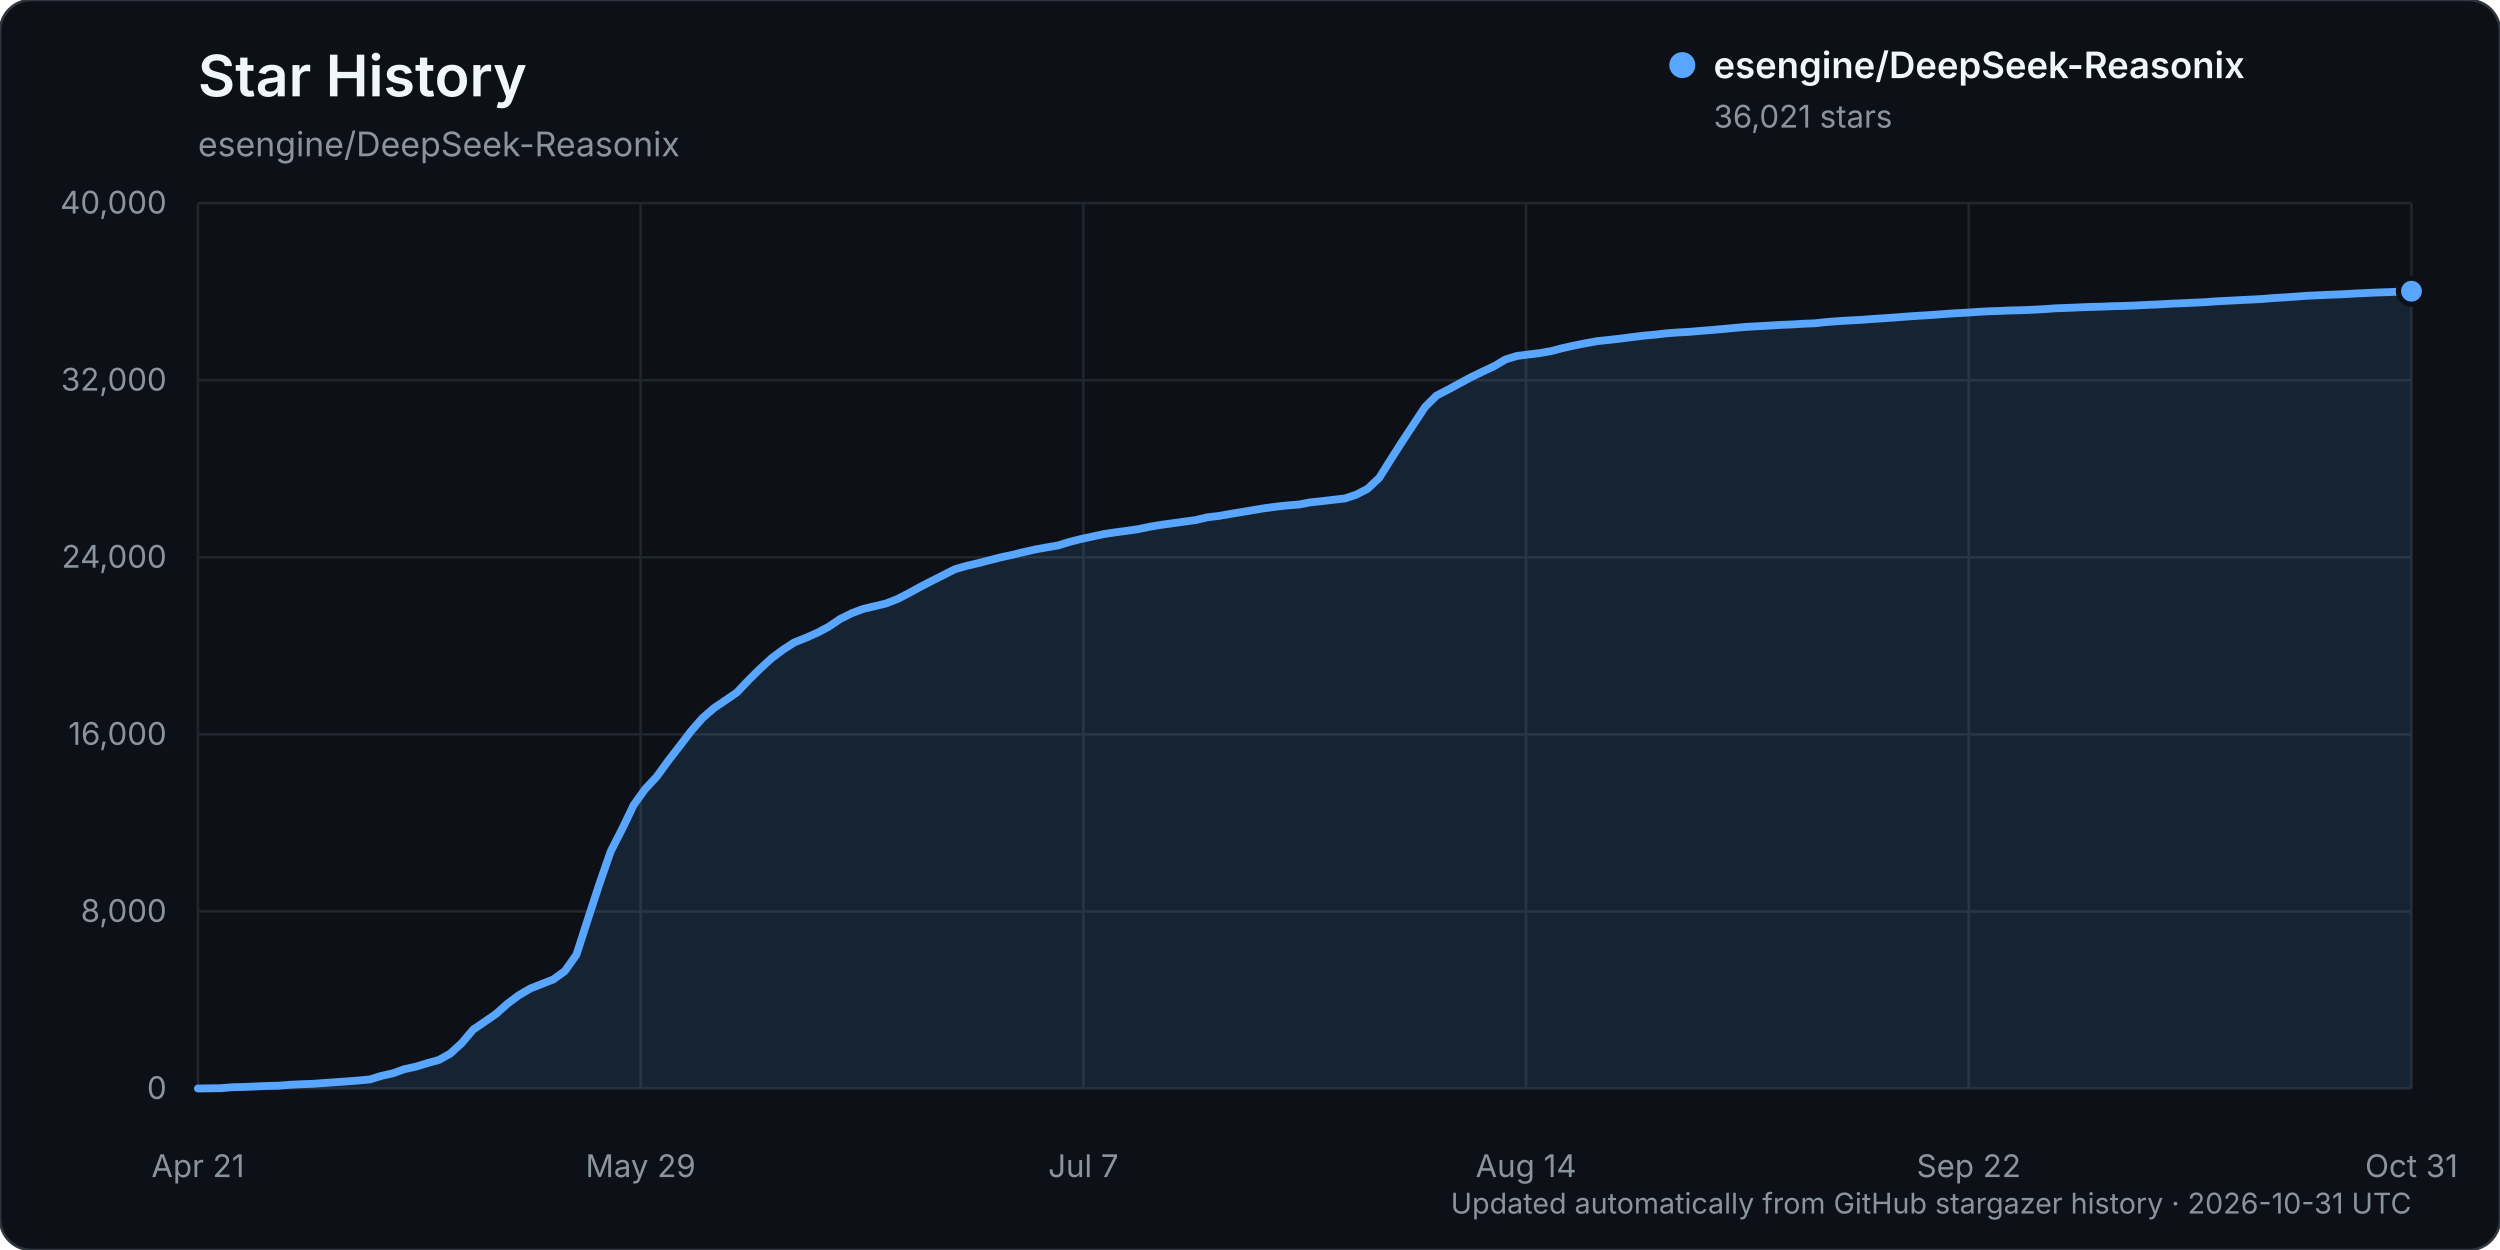
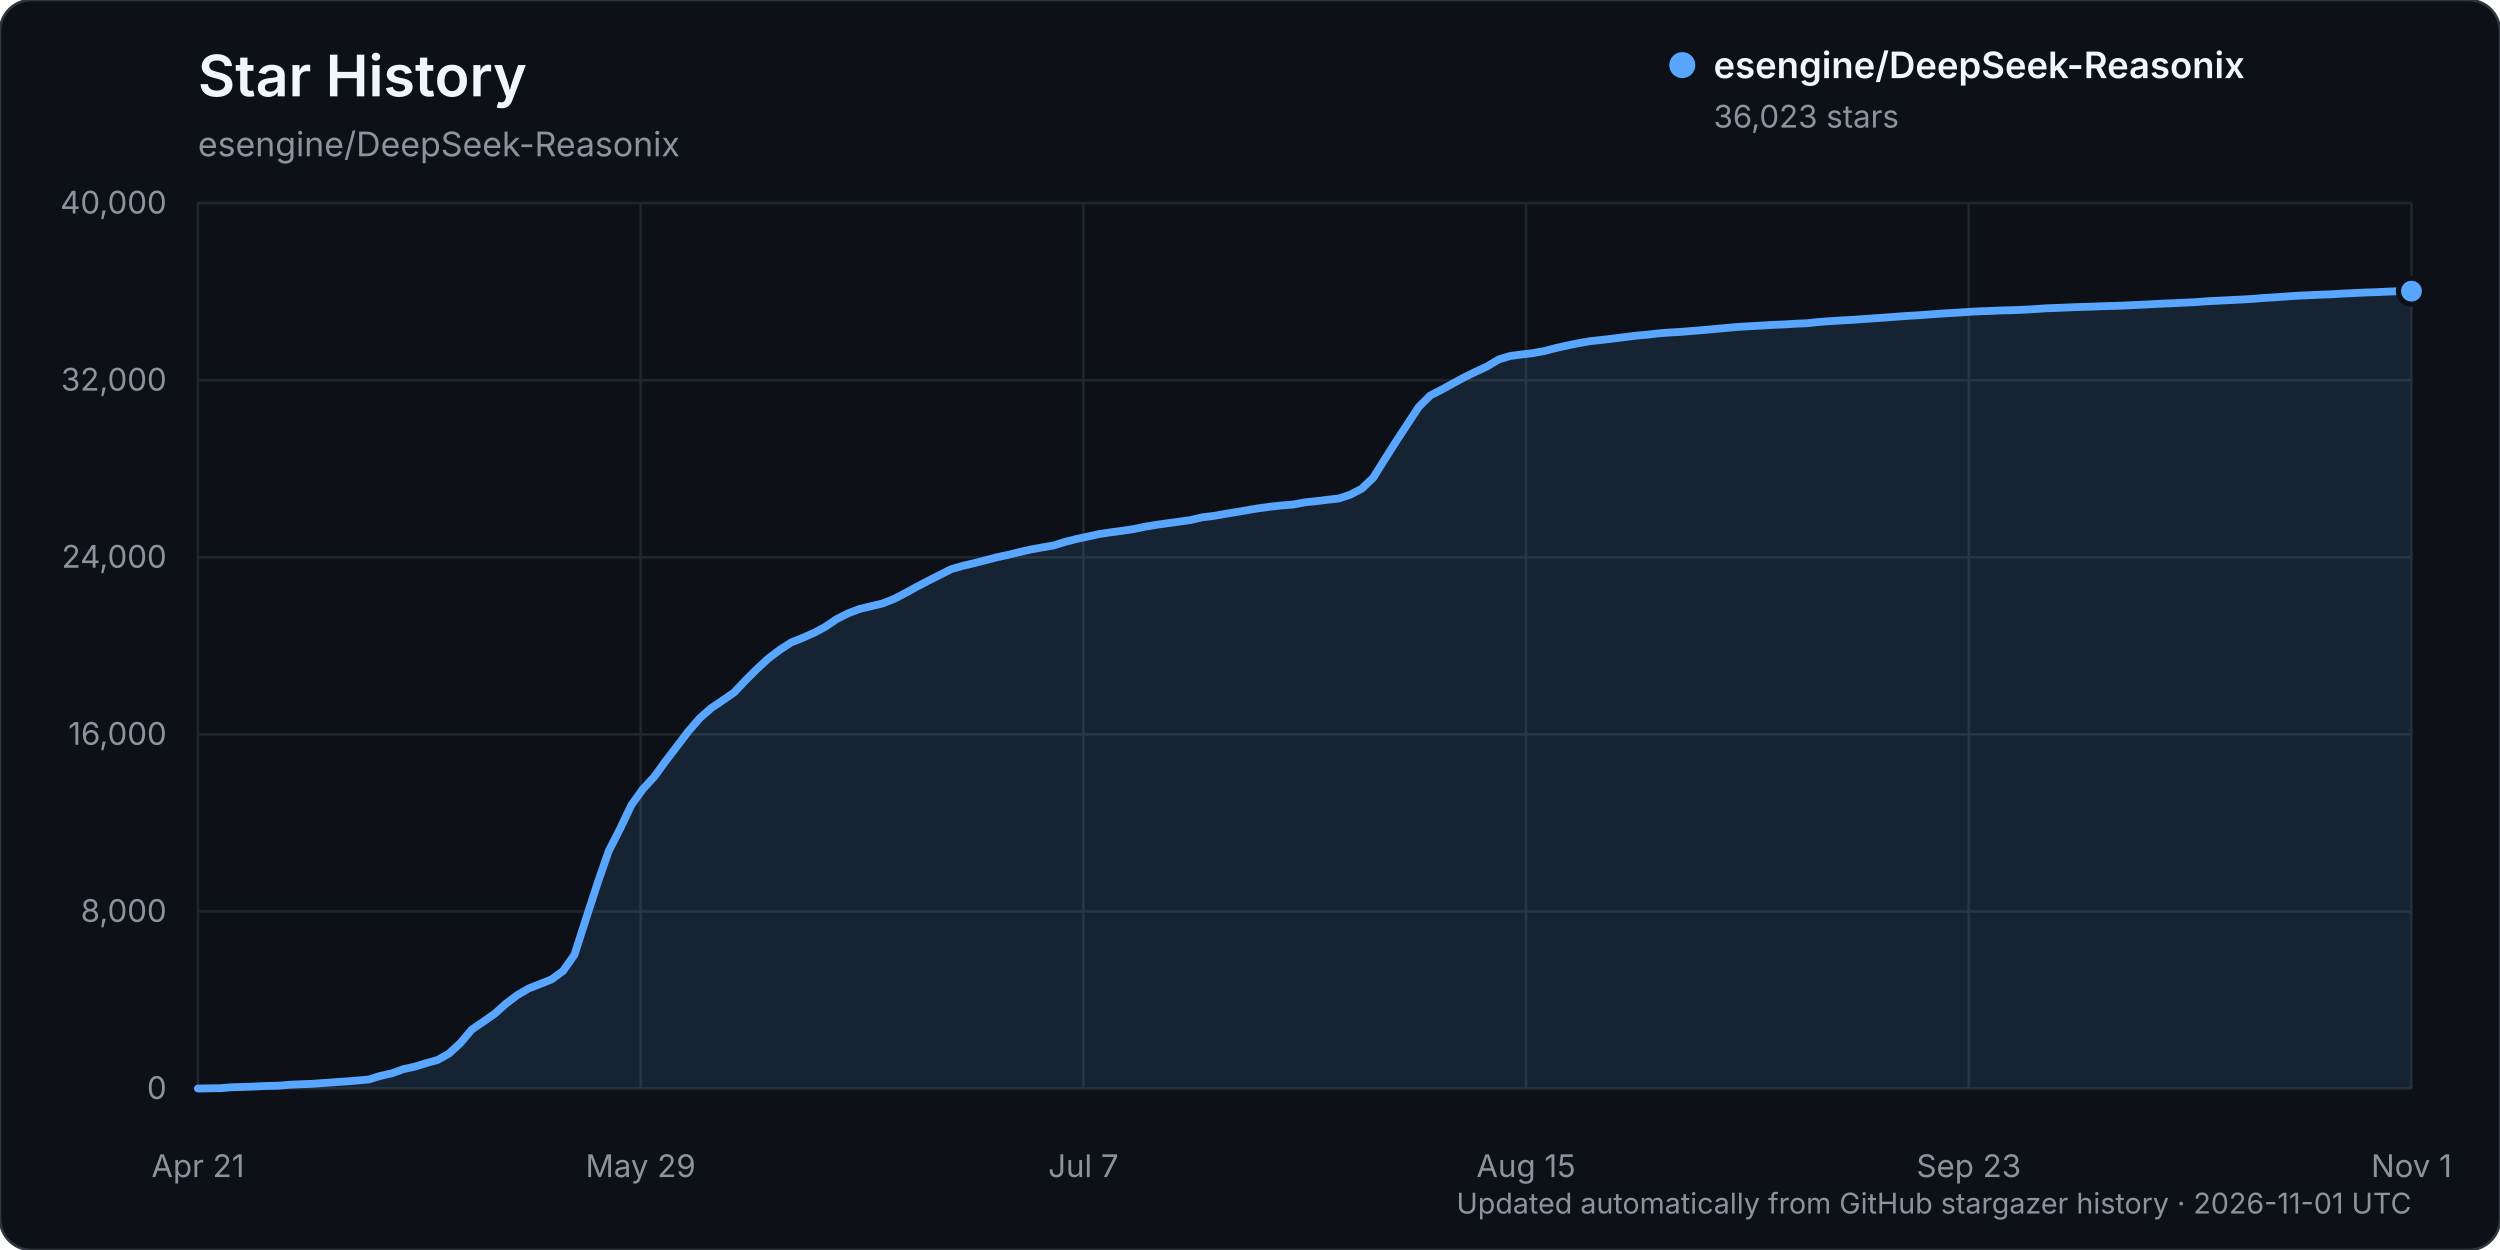
<svg xmlns="http://www.w3.org/2000/svg" width="960" height="480" viewBox="0 0 960 480" role="img" aria-labelledby="title description">
  <rect width="960" height="480" rx="12" fill="#0d1117" stroke="#30363d" />
  <text x="76" y="37" fill="#f0f6fc" font-family="-apple-system, BlinkMacSystemFont, 'Segoe UI', sans-serif" font-size="22" font-weight="600">Star History</text>
  <text x="76" y="60" fill="#8b949e" font-family="-apple-system, BlinkMacSystemFont, 'Segoe UI', sans-serif" font-size="13">esengine/DeepSeek-Reasonix</text>
  <g font-family="-apple-system, BlinkMacSystemFont, 'Segoe UI', sans-serif">
    <line x1="76" y1="418.00" x2="926" y2="418.00" stroke="#21262d" stroke-width="1" />
    <text x="64" y="422.00" text-anchor="end" fill="#8b949e" font-size="12">0</text>
    <line x1="76" y1="350.00" x2="926" y2="350.00" stroke="#21262d" stroke-width="1" />
    <text x="64" y="354.00" text-anchor="end" fill="#8b949e" font-size="12">8,000</text>
    <line x1="76" y1="282.00" x2="926" y2="282.00" stroke="#21262d" stroke-width="1" />
    <text x="64" y="286.00" text-anchor="end" fill="#8b949e" font-size="12">16,000</text>
    <line x1="76" y1="214.00" x2="926" y2="214.00" stroke="#21262d" stroke-width="1" />
    <text x="64" y="218.00" text-anchor="end" fill="#8b949e" font-size="12">24,000</text>
    <line x1="76" y1="146.00" x2="926" y2="146.00" stroke="#21262d" stroke-width="1" />
    <text x="64" y="150.00" text-anchor="end" fill="#8b949e" font-size="12">32,000</text>
    <line x1="76" y1="78.00" x2="926" y2="78.00" stroke="#21262d" stroke-width="1" />
    <text x="64" y="82.00" text-anchor="end" fill="#8b949e" font-size="12">40,000</text>
    <line x1="76.00" y1="78" x2="76.00" y2="418" stroke="#21262d" stroke-width="1" />
    <text x="76.00" y="452" text-anchor="middle" fill="#8b949e" font-size="12">Apr 21</text>
    <line x1="246.00" y1="78" x2="246.00" y2="418" stroke="#21262d" stroke-width="1" />
    <text x="246.00" y="452" text-anchor="middle" fill="#8b949e" font-size="12">May 29</text>
    <line x1="416.00" y1="78" x2="416.00" y2="418" stroke="#21262d" stroke-width="1" />
    <text x="416.00" y="452" text-anchor="middle" fill="#8b949e" font-size="12">Jul 7</text>
    <line x1="586.00" y1="78" x2="586.00" y2="418" stroke="#21262d" stroke-width="1" />
-     <text x="586.00" y="452" text-anchor="middle" fill="#8b949e" font-size="12">Aug 14</text>
+     <text x="586.00" y="452" text-anchor="middle" fill="#8b949e" font-size="12">Aug 15</text>
    <line x1="756.00" y1="78" x2="756.00" y2="418" stroke="#21262d" stroke-width="1" />
-     <text x="756.00" y="452" text-anchor="middle" fill="#8b949e" font-size="12">Sep 22</text>
+     <text x="756.00" y="452" text-anchor="middle" fill="#8b949e" font-size="12">Sep 23</text>
    <line x1="926.00" y1="78" x2="926.00" y2="418" stroke="#21262d" stroke-width="1" />
-     <text x="926.00" y="452" text-anchor="middle" fill="#8b949e" font-size="12">Oct 31</text>
-     <path d="M76.00,417.99 L84.81,417.86 L89.21,417.50 L93.62,417.39 L98.02,417.21 L102.42,417.01 L106.83,416.92 L111.23,416.56 L115.64,416.35 L120.04,416.19 L124.45,415.88 L128.85,415.56 L133.25,415.26 L137.66,414.91 L142.06,414.50 L146.47,413.13 L150.87,412.15 L155.27,410.56 L159.68,409.60 L164.08,408.25 L168.49,407.04 L172.89,404.58 L177.30,400.56 L181.70,395.36 L186.10,392.36 L190.51,389.31 L194.91,385.39 L199.32,382.11 L203.72,379.55 L208.12,377.82 L212.53,376.08 L216.93,372.86 L221.34,366.63 L225.74,352.98 L230.15,339.49 L234.55,326.85 L238.95,318.25 L243.36,309.06 L247.76,302.98 L252.17,298.25 L256.57,292.20 L260.97,286.51 L265.38,280.74 L269.78,275.70 L274.19,271.88 L278.59,268.92 L282.99,265.88 L287.40,261.23 L291.80,256.87 L296.21,252.84 L300.61,249.53 L305.02,246.69 L309.42,244.94 L313.82,243.00 L318.23,240.66 L322.63,237.68 L327.04,235.49 L331.44,233.83 L335.84,232.79 L340.25,231.73 L344.65,230.01 L349.06,227.74 L353.46,225.32 L357.87,223.04 L362.27,220.82 L366.67,218.60 L371.08,217.31 L375.48,216.29 L379.89,215.16 L384.29,214.02 L388.69,213.07 L393.10,211.99 L397.50,211.00 L401.91,210.20 L406.31,209.45 L410.72,208.09 L415.12,206.97 L419.52,206.03 L423.93,205.07 L428.33,204.41 L432.74,203.83 L437.14,203.17 L441.54,202.26 L445.95,201.53 L450.35,200.92 L454.76,200.31 L459.16,199.71 L463.56,198.65 L467.97,198.13 L472.37,197.35 L476.78,196.63 L481.18,195.88 L485.59,195.15 L489.99,194.56 L494.39,194.08 L498.80,193.73 L503.20,192.91 L507.61,192.44 L512.01,191.91 L516.41,191.42 L520.82,189.95 L525.22,187.65 L529.63,183.49 L534.03,176.47 L538.44,169.58 L542.84,162.90 L547.24,156.25 L551.65,151.88 L556.05,149.63 L560.46,147.22 L564.86,144.86 L569.26,142.72 L573.67,140.67 L578.07,138.05 L582.48,136.69 L586.88,136.13 L591.28,135.59 L595.69,134.81 L600.09,133.66 L604.50,132.68 L608.90,131.79 L613.31,131.01 L617.71,130.54 L622.11,130.04 L626.52,129.47 L630.92,128.92 L635.33,128.53 L639.73,128.01 L644.13,127.68 L648.54,127.44 L652.94,127.07 L657.35,126.72 L661.75,126.32 L666.16,125.91 L670.56,125.52 L674.96,125.28 L679.37,125.03 L683.77,124.76 L688.18,124.59 L692.58,124.31 L696.98,124.14 L701.39,123.66 L705.79,123.33 L710.20,123.05 L714.60,122.83 L719.01,122.50 L723.41,122.21 L727.81,121.90 L732.22,121.56 L736.62,121.26 L741.03,121.00 L745.43,120.67 L749.83,120.36 L754.24,120.12 L758.64,119.82 L763.05,119.56 L767.45,119.42 L771.85,119.22 L776.26,119.12 L780.66,118.94 L785.07,118.70 L789.47,118.38 L793.88,118.23 L798.28,118.04 L802.68,117.87 L807.09,117.75 L811.49,117.57 L815.90,117.46 L820.30,117.30 L824.70,117.07 L829.11,116.88 L833.51,116.63 L837.92,116.45 L842.32,116.24 L846.73,116.04 L851.13,115.71 L855.53,115.49 L859.94,115.26 L864.34,115.04 L868.75,114.81 L873.15,114.43 L877.55,114.18 L881.96,113.87 L886.36,113.55 L890.77,113.36 L895.17,113.16 L899.58,113.00 L903.98,112.73 L908.38,112.53 L912.79,112.32 L917.19,112.18 L921.60,111.97 L926.00,111.82 L926.00,418.00 L76.00,418.00 Z" fill="#58a6ff" opacity="0.12" />
-     <path d="M76.00,417.99 L84.81,417.86 L89.21,417.50 L93.62,417.39 L98.02,417.21 L102.42,417.01 L106.83,416.92 L111.23,416.56 L115.64,416.35 L120.04,416.19 L124.45,415.88 L128.85,415.56 L133.25,415.26 L137.66,414.91 L142.06,414.50 L146.47,413.13 L150.87,412.15 L155.27,410.56 L159.68,409.60 L164.08,408.25 L168.49,407.04 L172.89,404.58 L177.30,400.56 L181.70,395.36 L186.10,392.36 L190.51,389.31 L194.91,385.39 L199.32,382.11 L203.72,379.55 L208.12,377.82 L212.53,376.08 L216.93,372.86 L221.34,366.63 L225.74,352.98 L230.15,339.49 L234.55,326.85 L238.95,318.25 L243.36,309.06 L247.76,302.98 L252.17,298.25 L256.57,292.20 L260.97,286.51 L265.38,280.74 L269.78,275.70 L274.19,271.88 L278.59,268.92 L282.99,265.88 L287.40,261.23 L291.80,256.87 L296.21,252.84 L300.61,249.53 L305.02,246.69 L309.42,244.94 L313.82,243.00 L318.23,240.66 L322.63,237.68 L327.04,235.49 L331.44,233.83 L335.84,232.79 L340.25,231.73 L344.65,230.01 L349.06,227.74 L353.46,225.32 L357.87,223.04 L362.27,220.82 L366.67,218.60 L371.08,217.31 L375.48,216.29 L379.89,215.16 L384.29,214.02 L388.69,213.07 L393.10,211.99 L397.50,211.00 L401.91,210.20 L406.31,209.45 L410.72,208.09 L415.12,206.97 L419.52,206.03 L423.93,205.07 L428.33,204.41 L432.74,203.83 L437.14,203.17 L441.54,202.26 L445.95,201.53 L450.35,200.92 L454.76,200.31 L459.16,199.71 L463.56,198.65 L467.97,198.13 L472.37,197.35 L476.78,196.63 L481.18,195.88 L485.59,195.15 L489.99,194.56 L494.39,194.08 L498.80,193.73 L503.20,192.91 L507.61,192.44 L512.01,191.91 L516.41,191.42 L520.82,189.95 L525.22,187.65 L529.63,183.49 L534.03,176.47 L538.44,169.58 L542.84,162.90 L547.24,156.25 L551.65,151.88 L556.05,149.63 L560.46,147.22 L564.86,144.86 L569.26,142.72 L573.67,140.67 L578.07,138.05 L582.48,136.69 L586.88,136.13 L591.28,135.59 L595.69,134.81 L600.09,133.66 L604.50,132.68 L608.90,131.79 L613.31,131.01 L617.71,130.54 L622.11,130.04 L626.52,129.47 L630.92,128.92 L635.33,128.53 L639.73,128.01 L644.13,127.68 L648.54,127.44 L652.94,127.07 L657.35,126.72 L661.75,126.32 L666.16,125.91 L670.56,125.52 L674.96,125.28 L679.37,125.03 L683.77,124.76 L688.18,124.59 L692.58,124.31 L696.98,124.14 L701.39,123.66 L705.79,123.33 L710.20,123.05 L714.60,122.83 L719.01,122.50 L723.41,122.21 L727.81,121.90 L732.22,121.56 L736.62,121.26 L741.03,121.00 L745.43,120.67 L749.83,120.36 L754.24,120.12 L758.64,119.82 L763.05,119.56 L767.45,119.42 L771.85,119.22 L776.26,119.12 L780.66,118.94 L785.07,118.70 L789.47,118.38 L793.88,118.23 L798.28,118.04 L802.68,117.87 L807.09,117.75 L811.49,117.57 L815.90,117.46 L820.30,117.30 L824.70,117.07 L829.11,116.88 L833.51,116.63 L837.92,116.45 L842.32,116.24 L846.73,116.04 L851.13,115.71 L855.53,115.49 L859.94,115.26 L864.34,115.04 L868.75,114.81 L873.15,114.43 L877.55,114.18 L881.96,113.87 L886.36,113.55 L890.77,113.36 L895.17,113.16 L899.58,113.00 L903.98,112.73 L908.38,112.53 L912.79,112.32 L917.19,112.18 L921.60,111.97 L926.00,111.82" fill="none" stroke="#58a6ff" stroke-width="3" stroke-linecap="round" stroke-linejoin="round" />
-     <circle cx="926.00" cy="111.82" r="5" fill="#58a6ff" stroke="#0d1117" stroke-width="2" />
+     <text x="926.00" y="452" text-anchor="middle" fill="#8b949e" font-size="12">Nov 1</text>
+     <path d="M76.00,417.99 L84.76,417.86 L89.14,417.50 L93.53,417.39 L97.91,417.21 L102.29,417.01 L106.67,416.92 L111.05,416.56 L115.43,416.35 L119.81,416.19 L124.20,415.88 L128.58,415.56 L132.96,415.26 L137.34,414.91 L141.72,414.50 L146.10,413.13 L150.48,412.15 L154.87,410.56 L159.25,409.60 L163.63,408.25 L168.01,407.04 L172.39,404.58 L176.77,400.56 L181.15,395.36 L185.54,392.36 L189.92,389.31 L194.30,385.39 L198.68,382.11 L203.06,379.55 L207.44,377.82 L211.82,376.08 L216.21,372.86 L220.59,366.63 L224.97,352.98 L229.35,339.49 L233.73,326.85 L238.11,318.25 L242.49,309.06 L246.88,302.98 L251.26,298.25 L255.64,292.20 L260.02,286.51 L264.40,280.74 L268.78,275.70 L273.16,271.88 L277.55,268.92 L281.93,265.88 L286.31,261.23 L290.69,256.87 L295.07,252.84 L299.45,249.53 L303.84,246.69 L308.22,244.94 L312.60,243.00 L316.98,240.66 L321.36,237.68 L325.74,235.49 L330.12,233.83 L334.51,232.79 L338.89,231.73 L343.27,230.01 L347.65,227.74 L352.03,225.32 L356.41,223.04 L360.79,220.82 L365.18,218.60 L369.56,217.31 L373.94,216.29 L378.32,215.16 L382.70,214.02 L387.08,213.07 L391.46,211.99 L395.85,211.00 L400.23,210.20 L404.61,209.45 L408.99,208.09 L413.37,206.97 L417.75,206.03 L422.13,205.07 L426.52,204.41 L430.90,203.83 L435.28,203.17 L439.66,202.26 L444.04,201.53 L448.42,200.92 L452.80,200.31 L457.19,199.71 L461.57,198.65 L465.95,198.13 L470.33,197.35 L474.71,196.63 L479.09,195.88 L483.47,195.15 L487.86,194.56 L492.24,194.08 L496.62,193.73 L501.00,192.91 L505.38,192.44 L509.76,191.91 L514.14,191.42 L518.53,189.95 L522.91,187.65 L527.29,183.49 L531.67,176.47 L536.05,169.58 L540.43,162.90 L544.81,156.25 L549.20,151.88 L553.58,149.63 L557.96,147.22 L562.34,144.86 L566.72,142.72 L571.10,140.67 L575.48,138.05 L579.87,136.69 L584.25,136.13 L588.63,135.59 L593.01,134.81 L597.39,133.66 L601.77,132.68 L606.15,131.79 L610.54,131.01 L614.92,130.54 L619.30,130.04 L623.68,129.47 L628.06,128.92 L632.44,128.53 L636.82,128.01 L641.21,127.68 L645.59,127.44 L649.97,127.07 L654.35,126.72 L658.73,126.32 L663.11,125.91 L667.49,125.52 L671.88,125.28 L676.26,125.03 L680.64,124.76 L685.02,124.59 L689.40,124.31 L693.78,124.14 L698.16,123.66 L702.55,123.33 L706.93,123.05 L711.31,122.83 L715.69,122.50 L720.07,122.21 L724.45,121.90 L728.84,121.56 L733.22,121.26 L737.60,121.00 L741.98,120.67 L746.36,120.36 L750.74,120.12 L755.12,119.82 L759.51,119.56 L763.89,119.42 L768.27,119.22 L772.65,119.12 L777.03,118.94 L781.41,118.70 L785.79,118.38 L790.18,118.23 L794.56,118.04 L798.94,117.87 L803.32,117.75 L807.70,117.57 L812.08,117.46 L816.46,117.30 L820.85,117.07 L825.23,116.88 L829.61,116.63 L833.99,116.45 L838.37,116.24 L842.75,116.04 L847.13,115.71 L851.52,115.49 L855.90,115.26 L860.28,115.04 L864.66,114.81 L869.04,114.43 L873.42,114.18 L877.80,113.87 L882.19,113.55 L886.57,113.36 L890.95,113.16 L895.33,113.00 L899.71,112.73 L904.09,112.53 L908.47,112.32 L912.86,112.18 L917.24,111.97 L921.62,111.81 L926.00,111.80 L926.00,418.00 L76.00,418.00 Z" fill="#58a6ff" opacity="0.12" />
+     <path d="M76.00,417.99 L84.76,417.86 L89.14,417.50 L93.53,417.39 L97.91,417.21 L102.29,417.01 L106.67,416.92 L111.05,416.56 L115.43,416.35 L119.81,416.19 L124.20,415.88 L128.58,415.56 L132.96,415.26 L137.34,414.91 L141.72,414.50 L146.10,413.13 L150.48,412.15 L154.87,410.56 L159.25,409.60 L163.63,408.25 L168.01,407.04 L172.39,404.58 L176.77,400.56 L181.15,395.36 L185.54,392.36 L189.92,389.31 L194.30,385.39 L198.68,382.11 L203.06,379.55 L207.44,377.82 L211.82,376.08 L216.21,372.86 L220.59,366.63 L224.97,352.98 L229.35,339.49 L233.73,326.85 L238.11,318.25 L242.49,309.06 L246.88,302.98 L251.26,298.25 L255.64,292.20 L260.02,286.51 L264.40,280.74 L268.78,275.70 L273.16,271.88 L277.55,268.92 L281.93,265.88 L286.31,261.23 L290.69,256.87 L295.07,252.84 L299.45,249.53 L303.84,246.69 L308.22,244.94 L312.60,243.00 L316.98,240.66 L321.36,237.68 L325.74,235.49 L330.12,233.83 L334.51,232.79 L338.89,231.73 L343.27,230.01 L347.65,227.74 L352.03,225.32 L356.41,223.04 L360.79,220.82 L365.18,218.60 L369.56,217.31 L373.94,216.29 L378.32,215.16 L382.70,214.02 L387.08,213.07 L391.46,211.99 L395.85,211.00 L400.23,210.20 L404.61,209.45 L408.99,208.09 L413.37,206.97 L417.75,206.03 L422.13,205.07 L426.52,204.41 L430.90,203.83 L435.28,203.17 L439.66,202.26 L444.04,201.53 L448.42,200.92 L452.80,200.31 L457.19,199.71 L461.57,198.65 L465.95,198.13 L470.33,197.35 L474.71,196.63 L479.09,195.88 L483.47,195.15 L487.86,194.56 L492.24,194.08 L496.62,193.73 L501.00,192.91 L505.38,192.44 L509.76,191.91 L514.14,191.42 L518.53,189.95 L522.91,187.65 L527.29,183.49 L531.67,176.47 L536.05,169.58 L540.43,162.90 L544.81,156.25 L549.20,151.88 L553.58,149.63 L557.96,147.22 L562.34,144.86 L566.72,142.72 L571.10,140.67 L575.48,138.05 L579.87,136.69 L584.25,136.13 L588.63,135.59 L593.01,134.81 L597.39,133.66 L601.77,132.68 L606.15,131.79 L610.54,131.01 L614.92,130.54 L619.30,130.04 L623.68,129.47 L628.06,128.92 L632.44,128.53 L636.82,128.01 L641.21,127.68 L645.59,127.44 L649.97,127.07 L654.35,126.72 L658.73,126.32 L663.11,125.91 L667.49,125.52 L671.88,125.28 L676.26,125.03 L680.64,124.76 L685.02,124.59 L689.40,124.31 L693.78,124.14 L698.16,123.66 L702.55,123.33 L706.93,123.05 L711.31,122.83 L715.69,122.50 L720.07,122.21 L724.45,121.90 L728.84,121.56 L733.22,121.26 L737.60,121.00 L741.98,120.67 L746.36,120.36 L750.74,120.12 L755.12,119.82 L759.51,119.56 L763.89,119.42 L768.27,119.22 L772.65,119.12 L777.03,118.94 L781.41,118.70 L785.79,118.38 L790.18,118.23 L794.56,118.04 L798.94,117.87 L803.32,117.75 L807.70,117.57 L812.08,117.46 L816.46,117.30 L820.85,117.07 L825.23,116.88 L829.61,116.63 L833.99,116.45 L838.37,116.24 L842.75,116.04 L847.13,115.71 L851.52,115.49 L855.90,115.26 L860.28,115.04 L864.66,114.81 L869.04,114.43 L873.42,114.18 L877.80,113.87 L882.19,113.55 L886.57,113.36 L890.95,113.16 L895.33,113.00 L899.71,112.73 L904.09,112.53 L908.47,112.32 L912.86,112.18 L917.24,111.97 L921.62,111.81 L926.00,111.80" fill="none" stroke="#58a6ff" stroke-width="3" stroke-linecap="round" stroke-linejoin="round" />
+     <circle cx="926.00" cy="111.80" r="5" fill="#58a6ff" stroke="#0d1117" stroke-width="2" />
    <g transform="translate(646, 25)">
      <circle cx="0" cy="0" r="5" fill="#58a6ff" />
      <text x="12" y="5" fill="#f0f6fc" font-size="14" font-weight="600">esengine/DeepSeek-Reasonix</text>
-       <text x="12" y="24" fill="#8b949e" font-size="12">36,021 stars</text>
+       <text x="12" y="24" fill="#8b949e" font-size="12">36,023 stars</text>
    </g>
-     <text x="926" y="466" text-anchor="end" fill="#8b949e" font-size="11">Updated automatically from GitHub stargazer history · 2026-10-31 UTC</text>
+     <text x="926" y="466" text-anchor="end" fill="#8b949e" font-size="11">Updated automatically from GitHub stargazer history · 2026-11-01 UTC</text>
  </g>
</svg>
